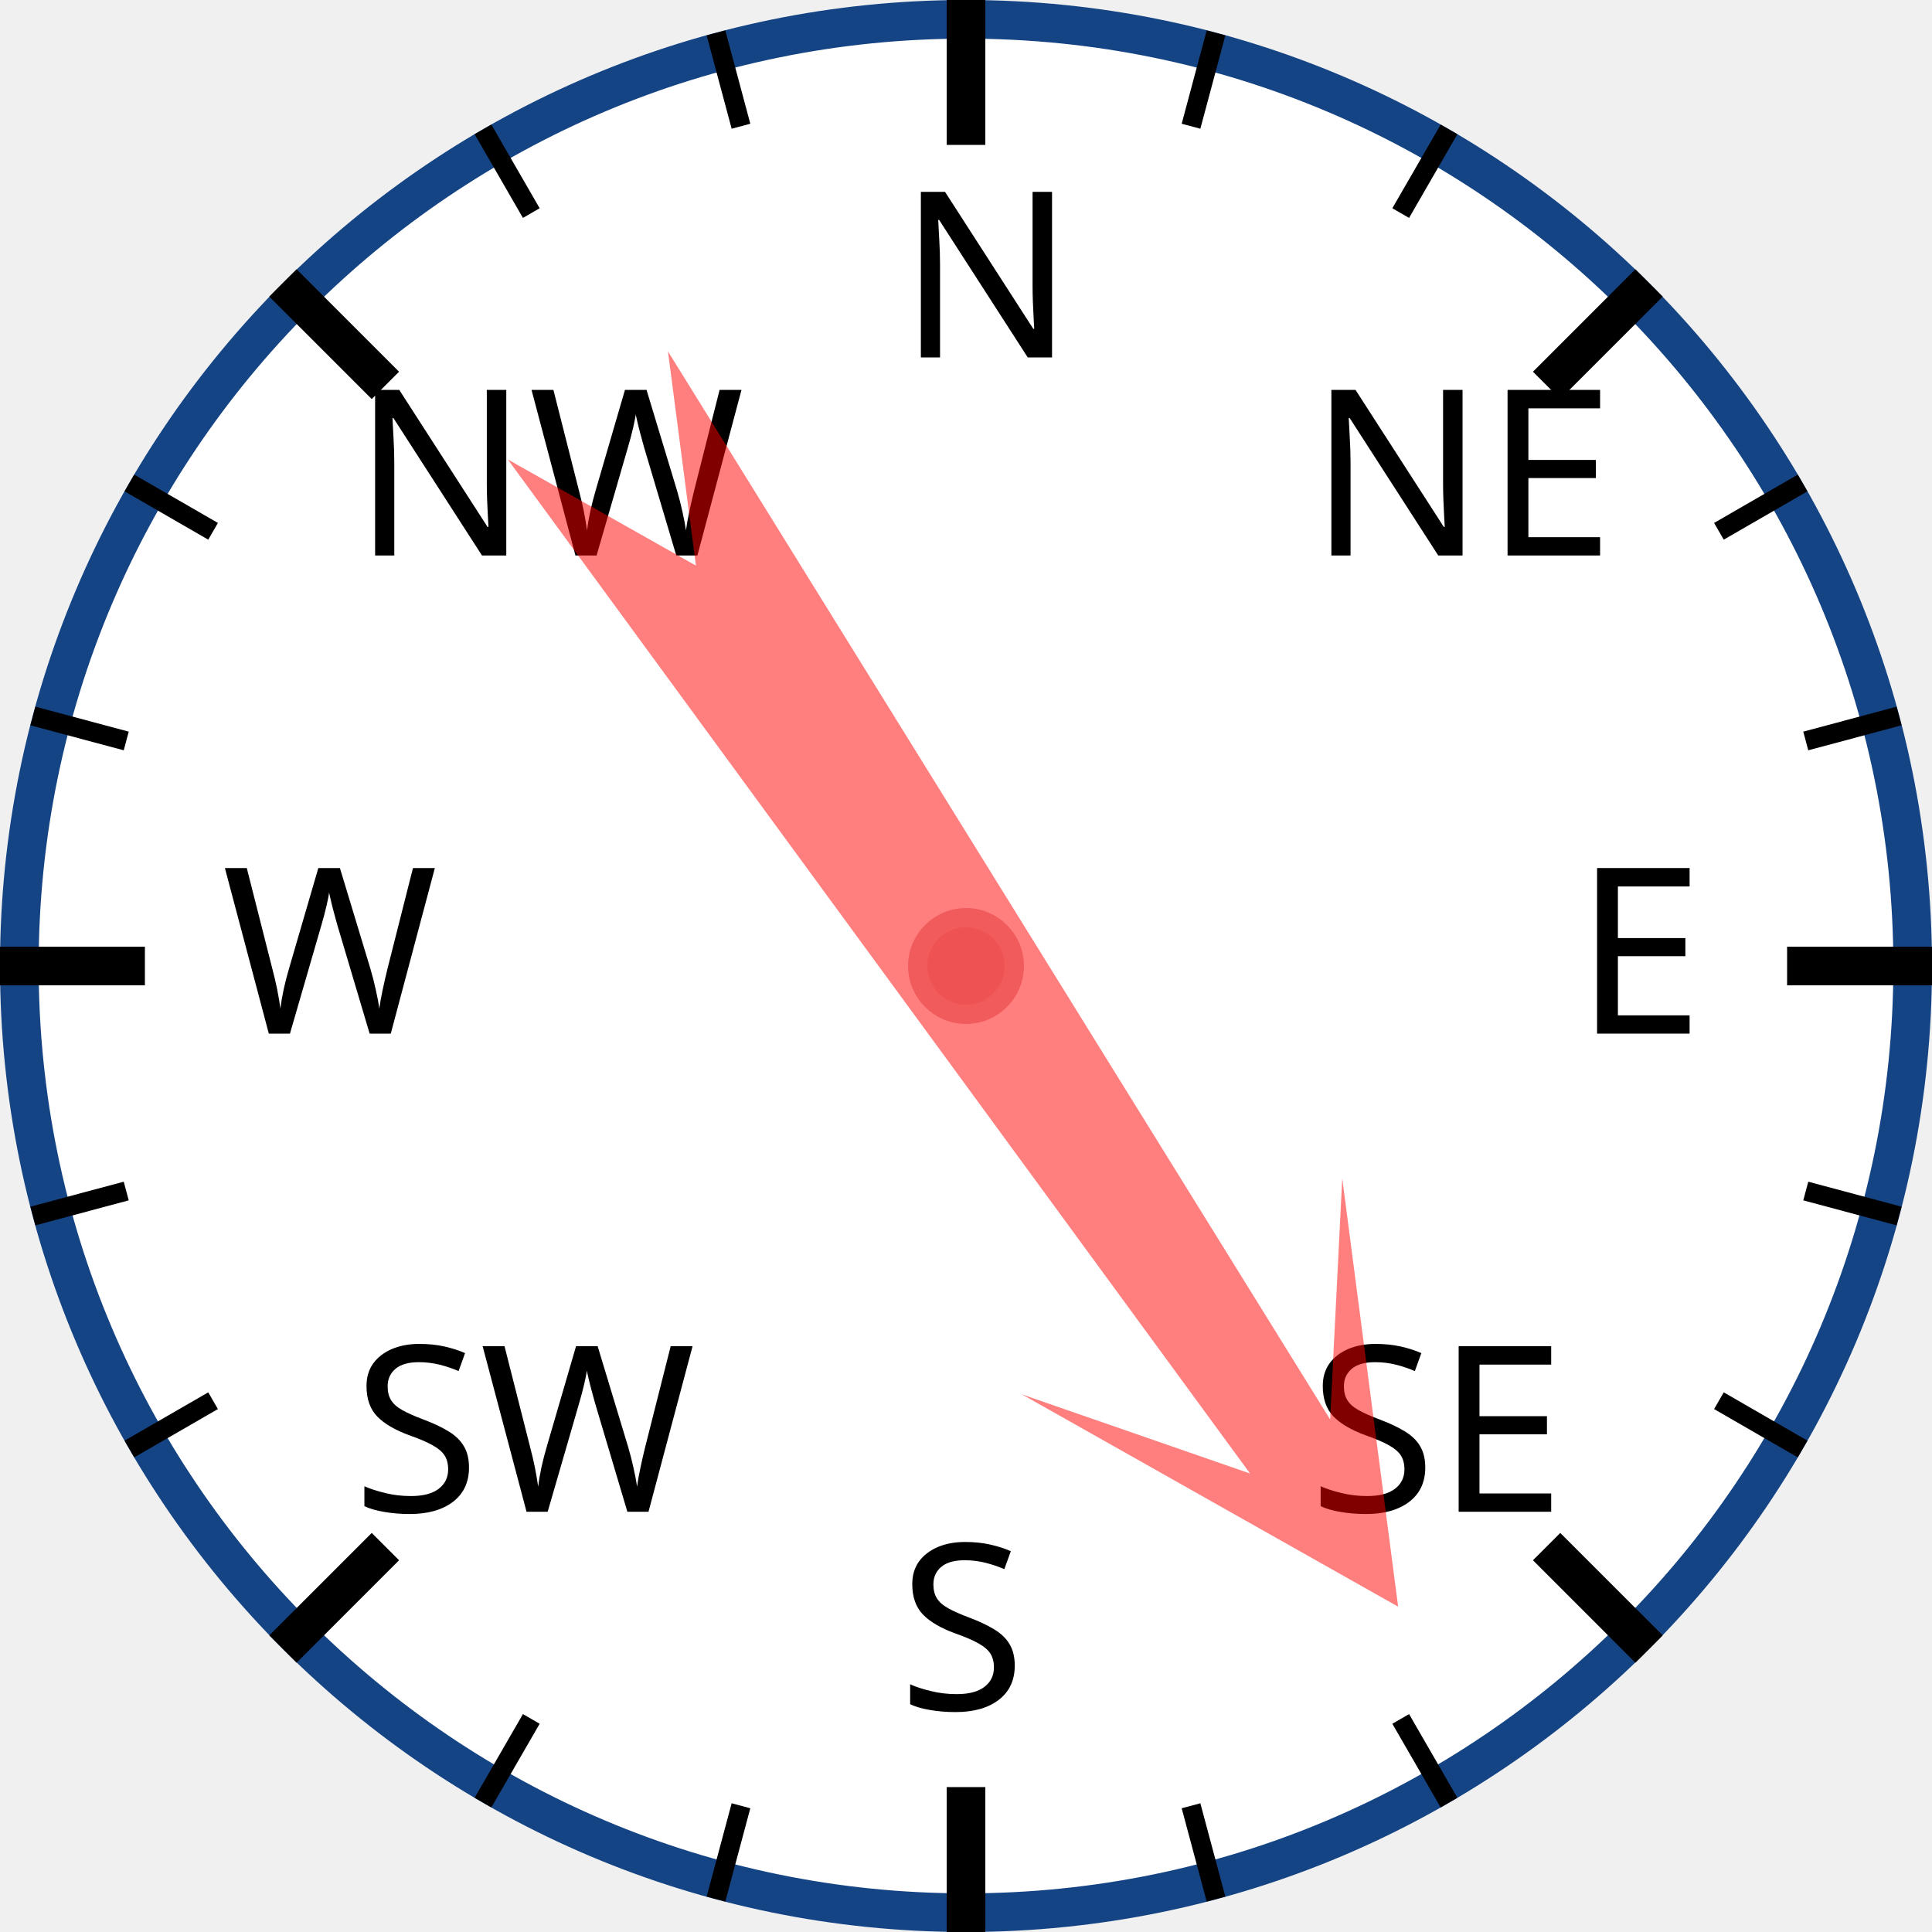
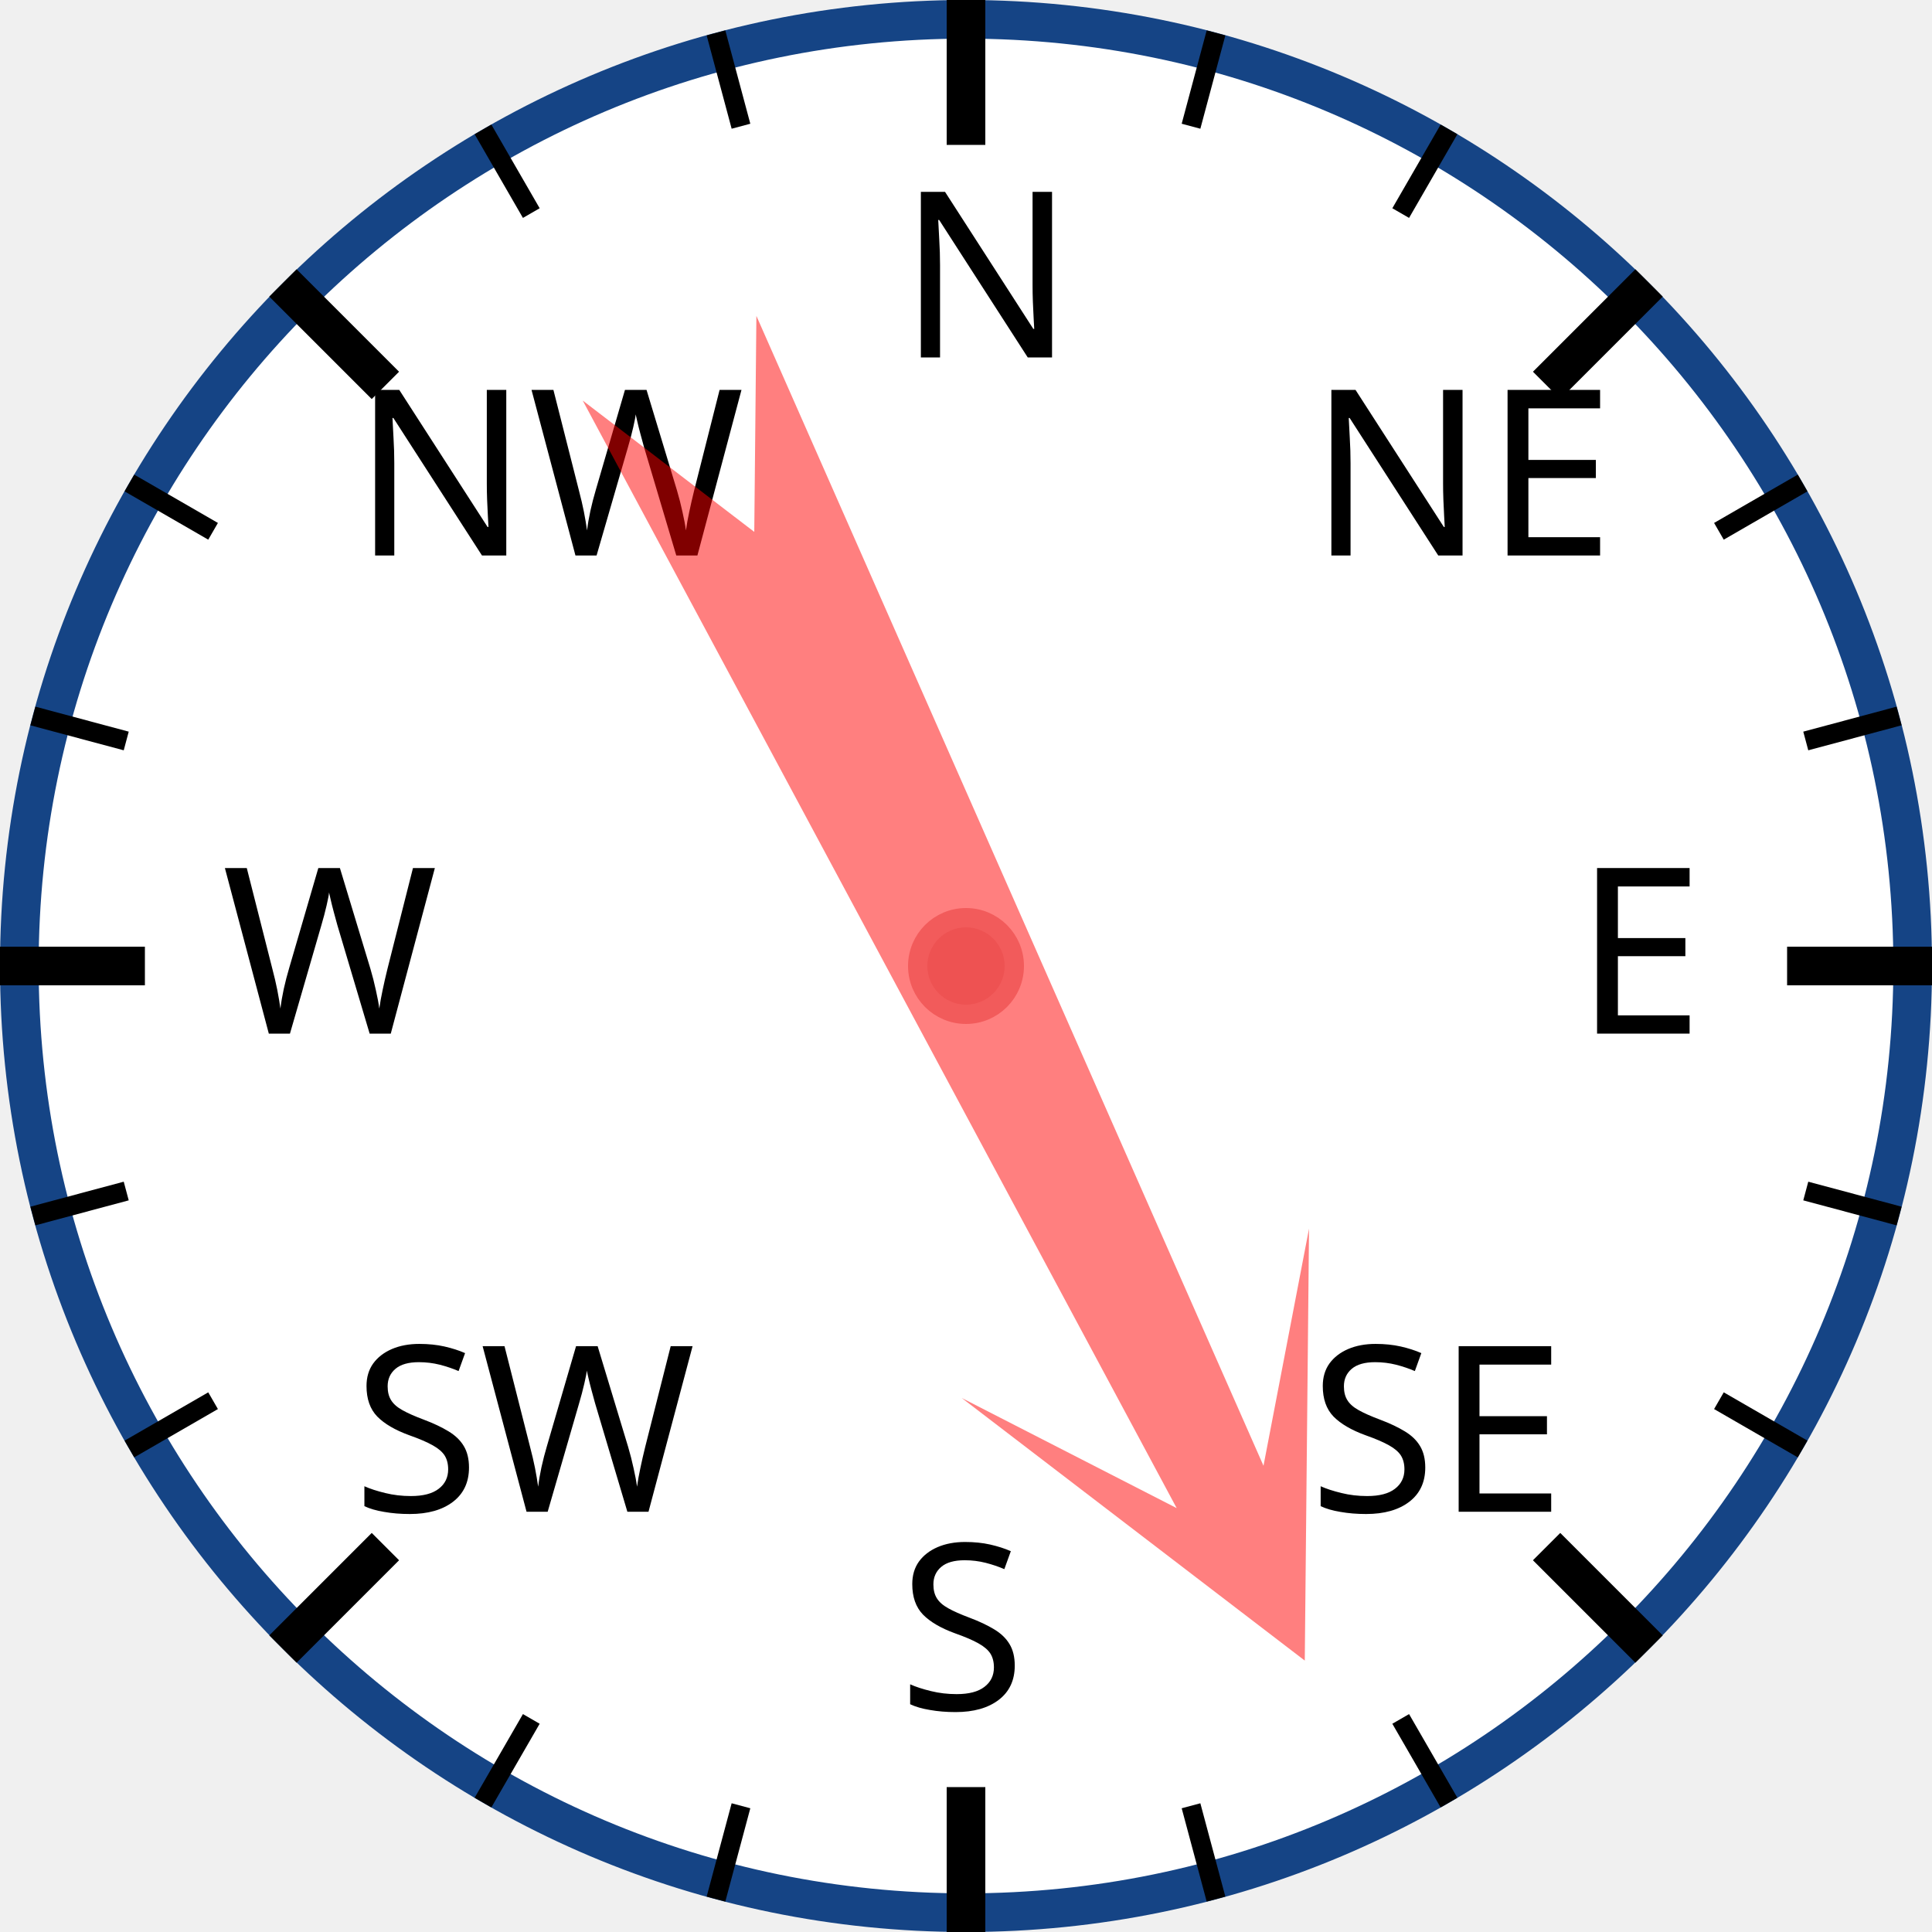
<svg xmlns="http://www.w3.org/2000/svg" width="120px" height="120px" viewBox="0 0 200 200">
  <circle cx="100" cy="100" r="98" style="fill: white; stroke: #154485; stroke-width: 4;" />
  <text x="93.0" y="37.0" style="font-family: sans-serif; font-size: 18pt;">N</text>
  <line x1="100.0" y1="0.0" x2="100.0" y2="15.0" style="stroke: black; stroke-width: 4;" />
  <line x1="74.118" y1="3.407" x2="76.706" y2="13.067" style="stroke: black; stroke-width: 2;" />
  <line x1="50" y1="13.397" x2="55" y2="22.058" style="stroke: black; stroke-width: 2;" />
  <text x="36.503" y="57.503" style="font-family: sans-serif; font-size: 18pt;">NW</text>
  <line x1="29.289" y1="29.289" x2="39.896" y2="39.896" style="stroke: black; stroke-width: 4;" />
  <line x1="13.397" y1="50" x2="22.058" y2="55" style="stroke: black; stroke-width: 2;" />
  <line x1="3.407" y1="74.118" x2="13.067" y2="76.706" style="stroke: black; stroke-width: 2;" />
  <text x="23.0" y="107.0" style="font-family: sans-serif; font-size: 18pt;">W</text>
  <line x1="0.0" y1="100.0" x2="15.0" y2="100.0" style="stroke: black; stroke-width: 4;" />
  <line x1="3.407" y1="125.882" x2="13.067" y2="123.294" style="stroke: black; stroke-width: 2;" />
  <line x1="13.397" y1="150" x2="22.058" y2="145" style="stroke: black; stroke-width: 2;" />
  <text x="36.503" y="156.497" style="font-family: sans-serif; font-size: 18pt;">SW</text>
  <line x1="29.289" y1="170.711" x2="39.896" y2="160.104" style="stroke: black; stroke-width: 4;" />
  <line x1="50" y1="186.603" x2="55" y2="177.942" style="stroke: black; stroke-width: 2;" />
  <line x1="74.118" y1="196.593" x2="76.706" y2="186.933" style="stroke: black; stroke-width: 2;" />
  <text x="93" y="177.0" style="font-family: sans-serif; font-size: 18pt;">S</text>
  <line x1="100" y1="200.0" x2="100" y2="185.0" style="stroke: black; stroke-width: 4;" />
  <line x1="125.882" y1="196.593" x2="123.294" y2="186.933" style="stroke: black; stroke-width: 2;" />
  <line x1="150.0" y1="186.603" x2="145.0" y2="177.942" style="stroke: black; stroke-width: 2;" />
  <text x="135.497" y="156.497" style="font-family: sans-serif; font-size: 18pt;">SE</text>
  <line x1="170.711" y1="170.711" x2="160.104" y2="160.104" style="stroke: black; stroke-width: 4;" />
  <line x1="186.603" y1="150" x2="177.942" y2="145" style="stroke: black; stroke-width: 2;" />
  <line x1="196.593" y1="125.882" x2="186.933" y2="123.294" style="stroke: black; stroke-width: 2;" />
  <text x="163.0" y="107" style="font-family: sans-serif; font-size: 18pt;">E</text>
  <line x1="200.0" y1="100" x2="185.0" y2="100" style="stroke: black; stroke-width: 4;" />
  <line x1="196.593" y1="74.118" x2="186.933" y2="76.706" style="stroke: black; stroke-width: 2;" />
  <line x1="186.603" y1="50" x2="177.942" y2="55" style="stroke: black; stroke-width: 2;" />
  <text x="135.497" y="57.503" style="font-family: sans-serif; font-size: 18pt;">NE</text>
  <line x1="170.711" y1="29.289" x2="160.104" y2="39.896" style="stroke: black; stroke-width: 4;" />
  <line x1="150" y1="13.397" x2="145" y2="22.058" style="stroke: black; stroke-width: 2;" />
  <line x1="125.882" y1="3.407" x2="123.294" y2="13.067" style="stroke: black; stroke-width: 2;" />
-   <polygon points="100 20 120 60 105 40 110 170 100 150 90 170 95 40 80 60" style="fill: red; fill-opacity: 0.5;" transform="rotate(146,100,100)" />
+   <polygon points="100 20 120 60 105 40 110 170 100 150 90 170 95 40 80 60" style="fill: red; fill-opacity: 0.5;" transform="rotate(154,100,100)" />
  <circle cx="100" cy="100" r="5" style="fill: #EE5252; stroke: #F25B5B; stroke-width: 2;" />
</svg>
